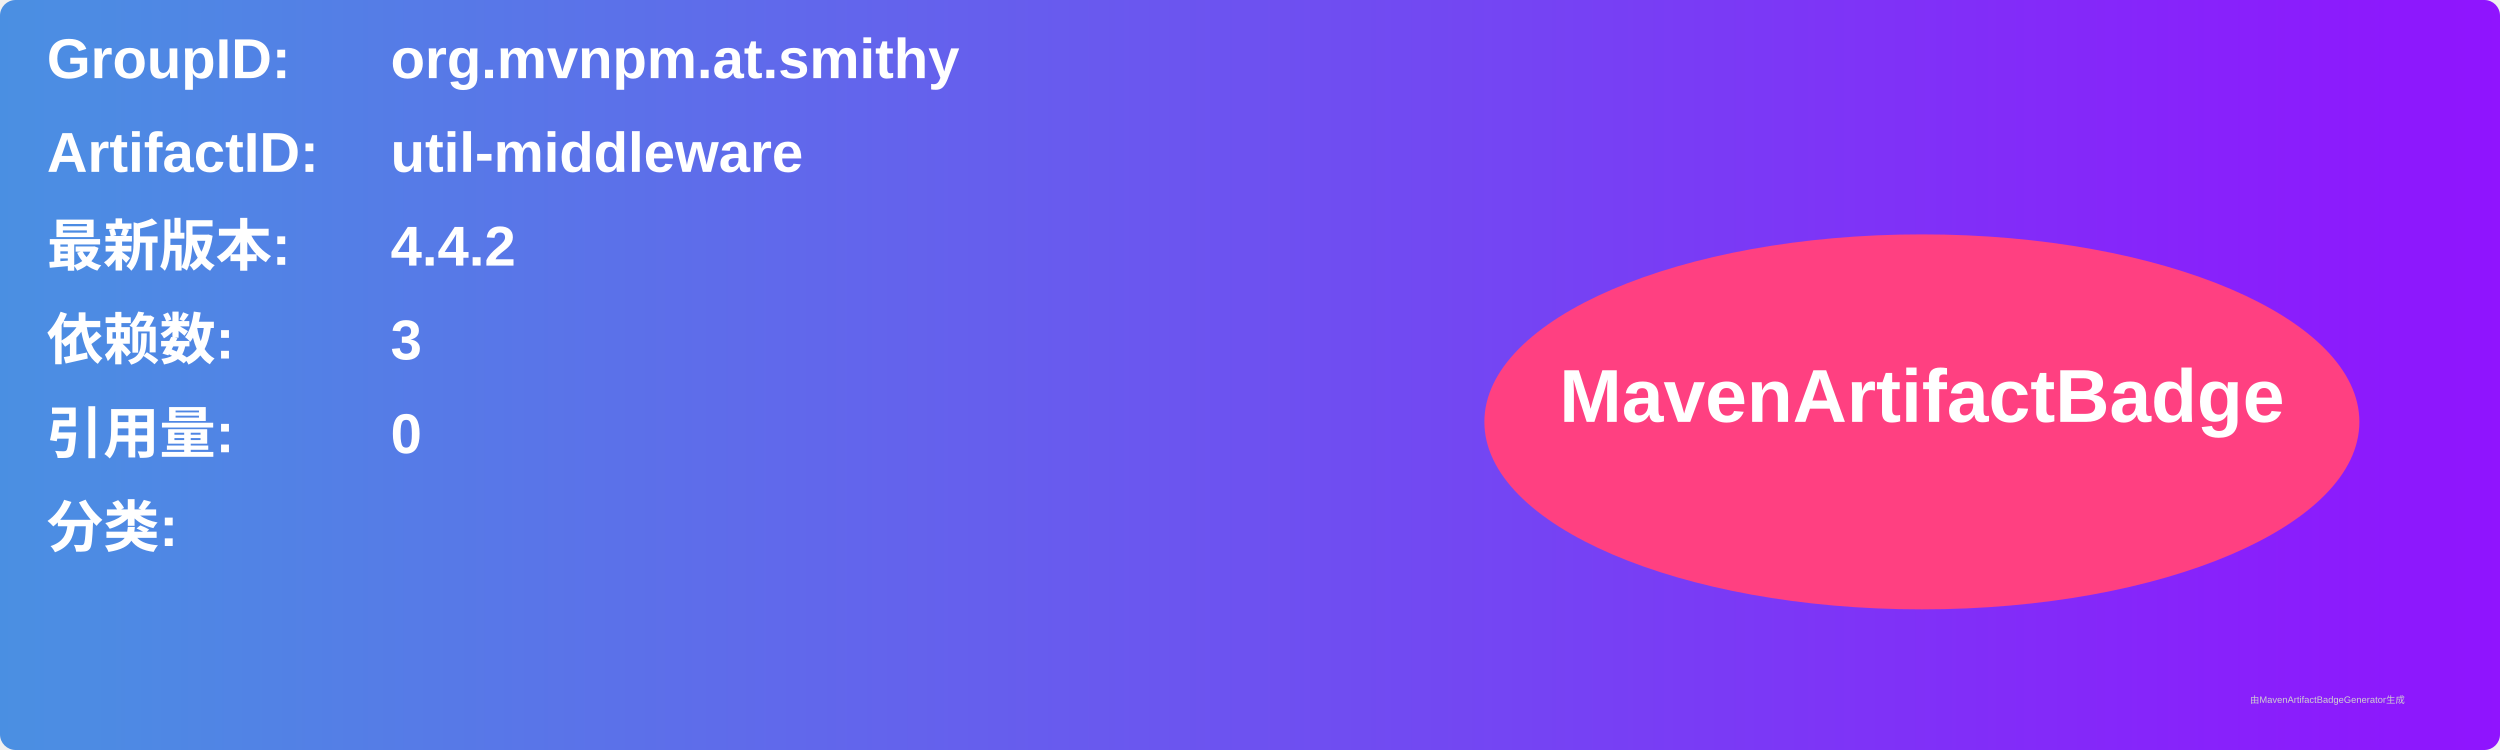
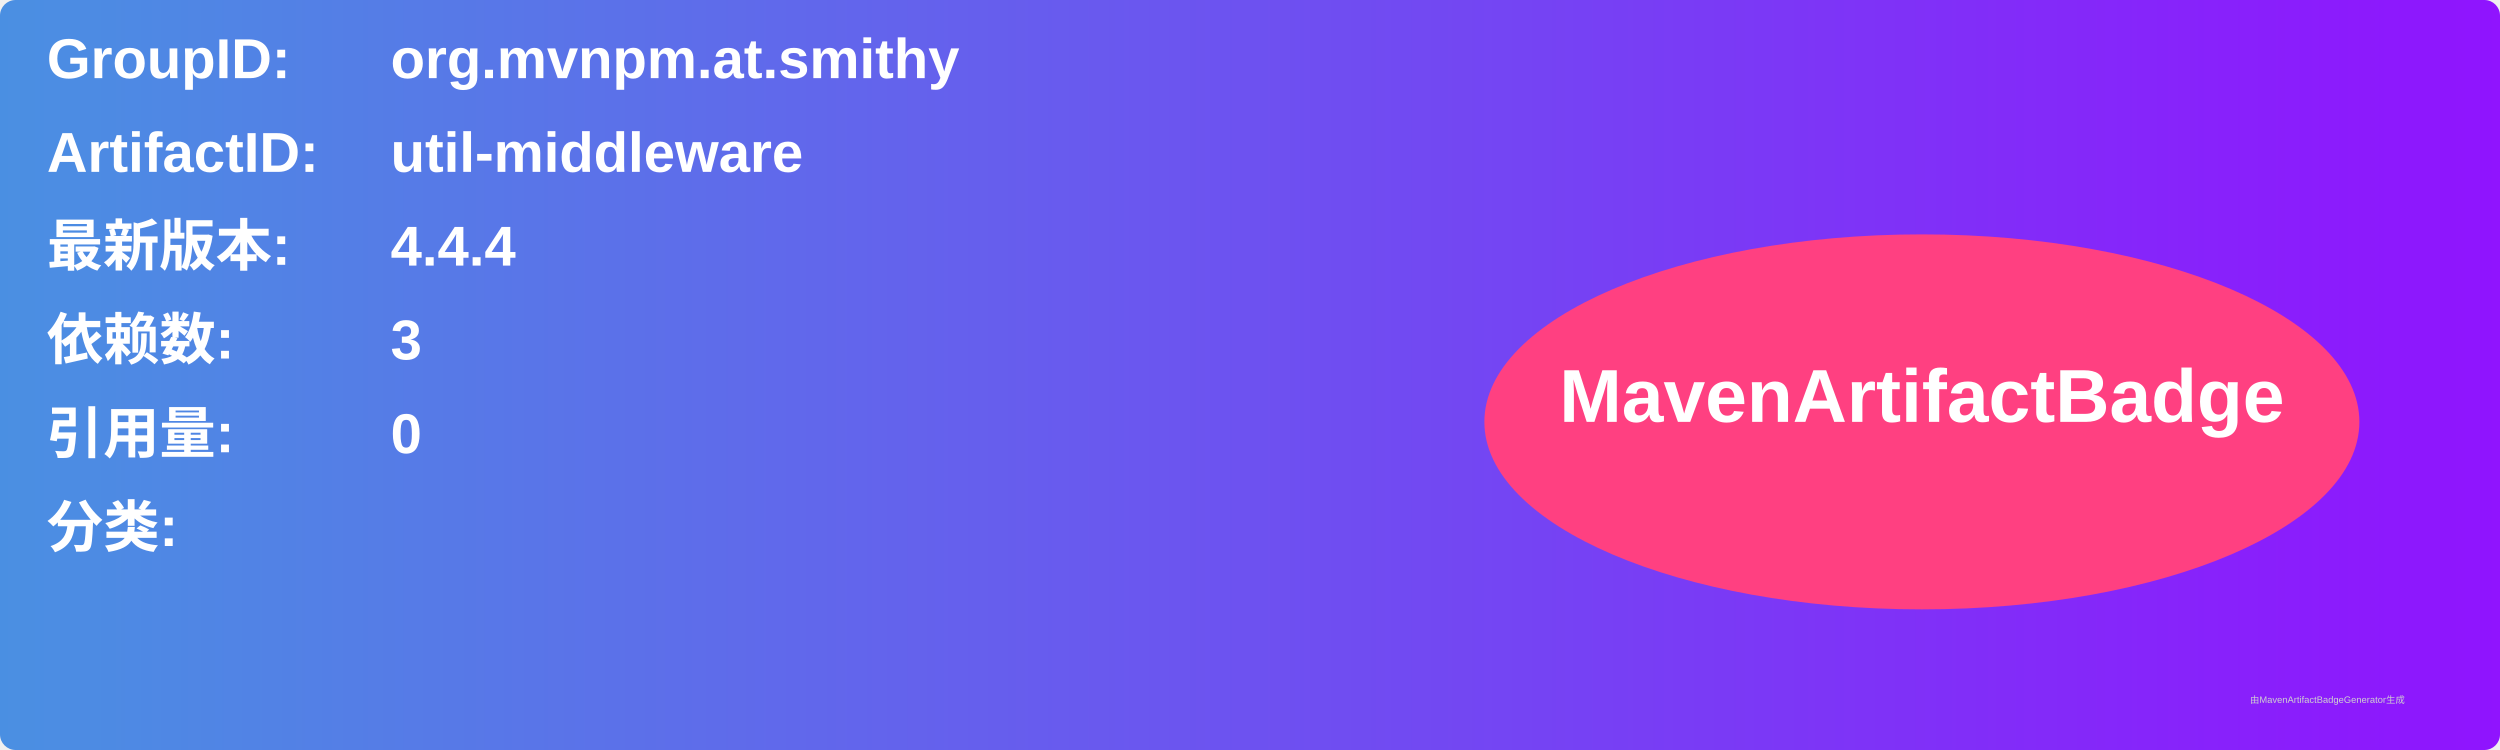
<svg xmlns="http://www.w3.org/2000/svg" width="800" height="240" viewBox="0 0 800 240">
  <linearGradient id="grad" x1="0%" y1="0%" x2="100%" y2="0%">
    <stop offset="0%" stop-color="#4a90e2" />
    <stop offset="100%" stop-color="#9013fe" />
  </linearGradient>
  <rect width="100%" height="100%" rx="5" ry="5" fill="url(#grad)" />
  <g transform="translate(15, 15)">
    <text x="0" y="10" font-family="Arial" font-size="18" fill="white" font-weight="bold" width="260">GroupID:</text>
    <text x="110" y="10" font-family="Arial" font-size="18" fill="white" font-weight="bold" width="460">org.mvnpm.at.smithy</text>
    <text x="0" y="40" font-family="Arial" font-size="18" fill="white" font-weight="bold" width="260">ArtifactID:</text>
    <text x="110" y="40" font-family="Arial" font-size="18" fill="white" font-weight="bold" width="460">util-middleware</text>
    <text x="0" y="70" font-family="Arial" font-size="18" fill="white" font-weight="bold">最新版本:</text>
    <text x="110" y="70" font-family="Arial" font-size="18" fill="white" font-weight="bold">
-       <tspan font-weight="bold">4.4.2</tspan>
+       <tspan font-weight="bold">4.4.4</tspan>
    </text>
    <text x="0" y="100" font-family="Arial" font-size="18" fill="white" font-weight="bold">依赖数: </text>
    <text x="110" y="100" font-family="Arial" font-size="18" fill="white">
      <tspan font-weight="bold">3</tspan>
    </text>
    <text x="0" y="130" font-family="Arial" font-size="18" fill="white" font-weight="bold">引用量: </text>
    <text x="110" y="130" font-family="Arial" font-size="18" fill="white">
      <tspan font-weight="bold">0</tspan>
    </text>
    <text x="0" y="160" font-family="Arial" font-size="18" fill="white" font-weight="bold">分类:</text>
    <text x="10" y="190" font-family="Arial" font-size="10" fill="white">
      <tspan font-weight="bold" />
    </text>
    <ellipse cx="600" cy="120" rx="140" ry="60" fill="#ff4081" />
    <text x="600" y="120" text-anchor="middle" font-family="Arial" font-size="24" fill="white" font-weight="bold">MavenArtifactBadge</text>
  </g>
  <text x="720" y="225" font-family="Arial" font-size="3" fill="#d0d0d0">由MavenArtifactBadgeGenerator生成</text>
</svg>
